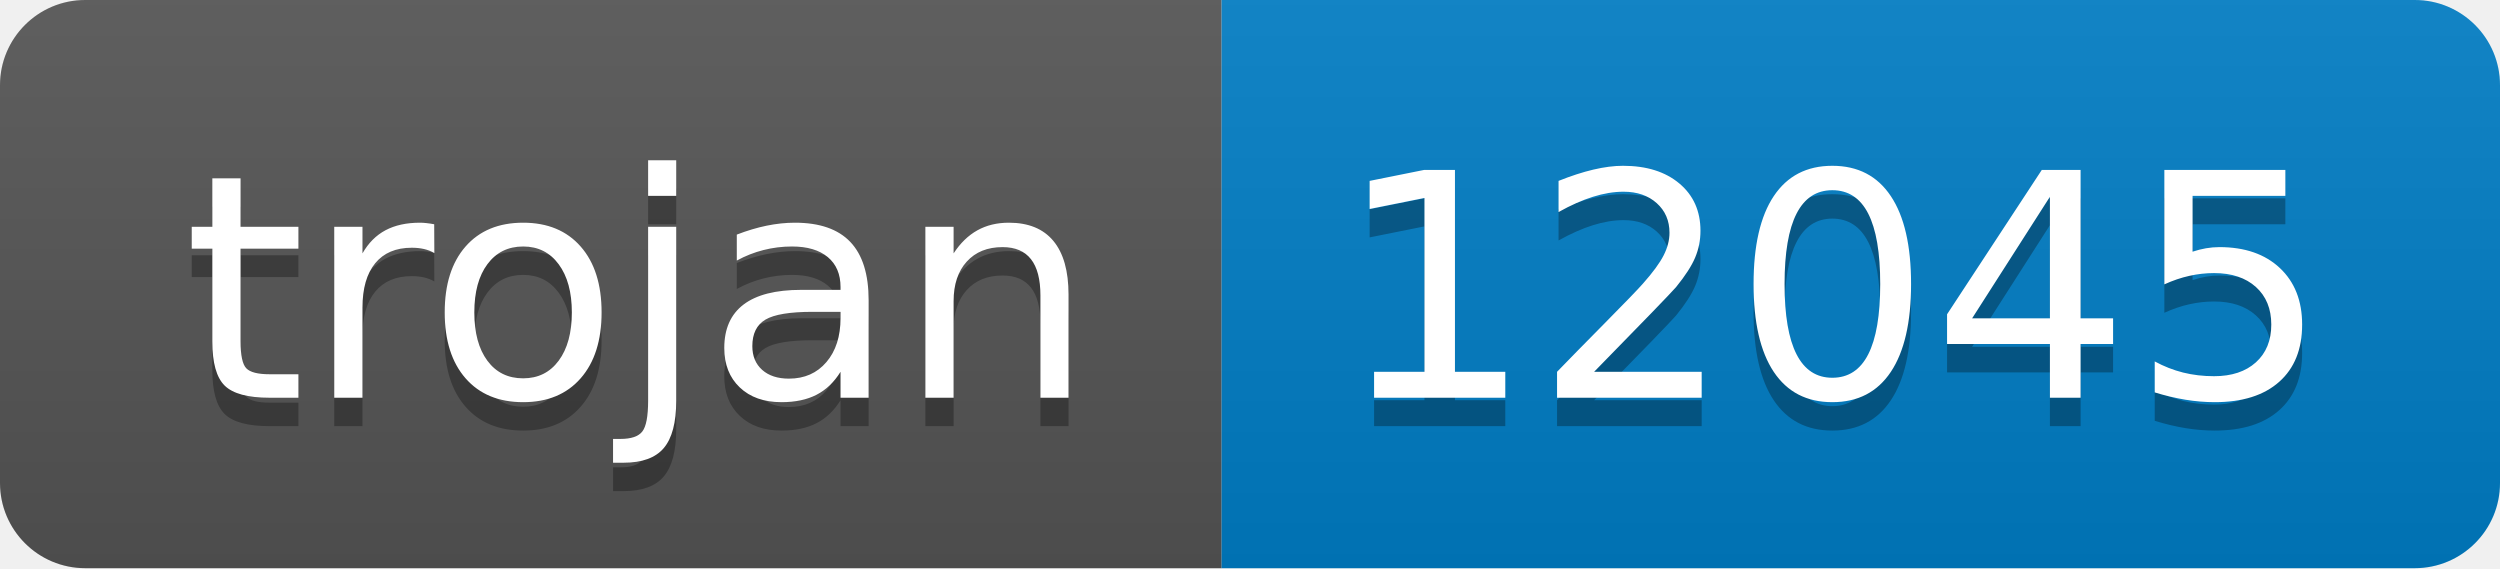
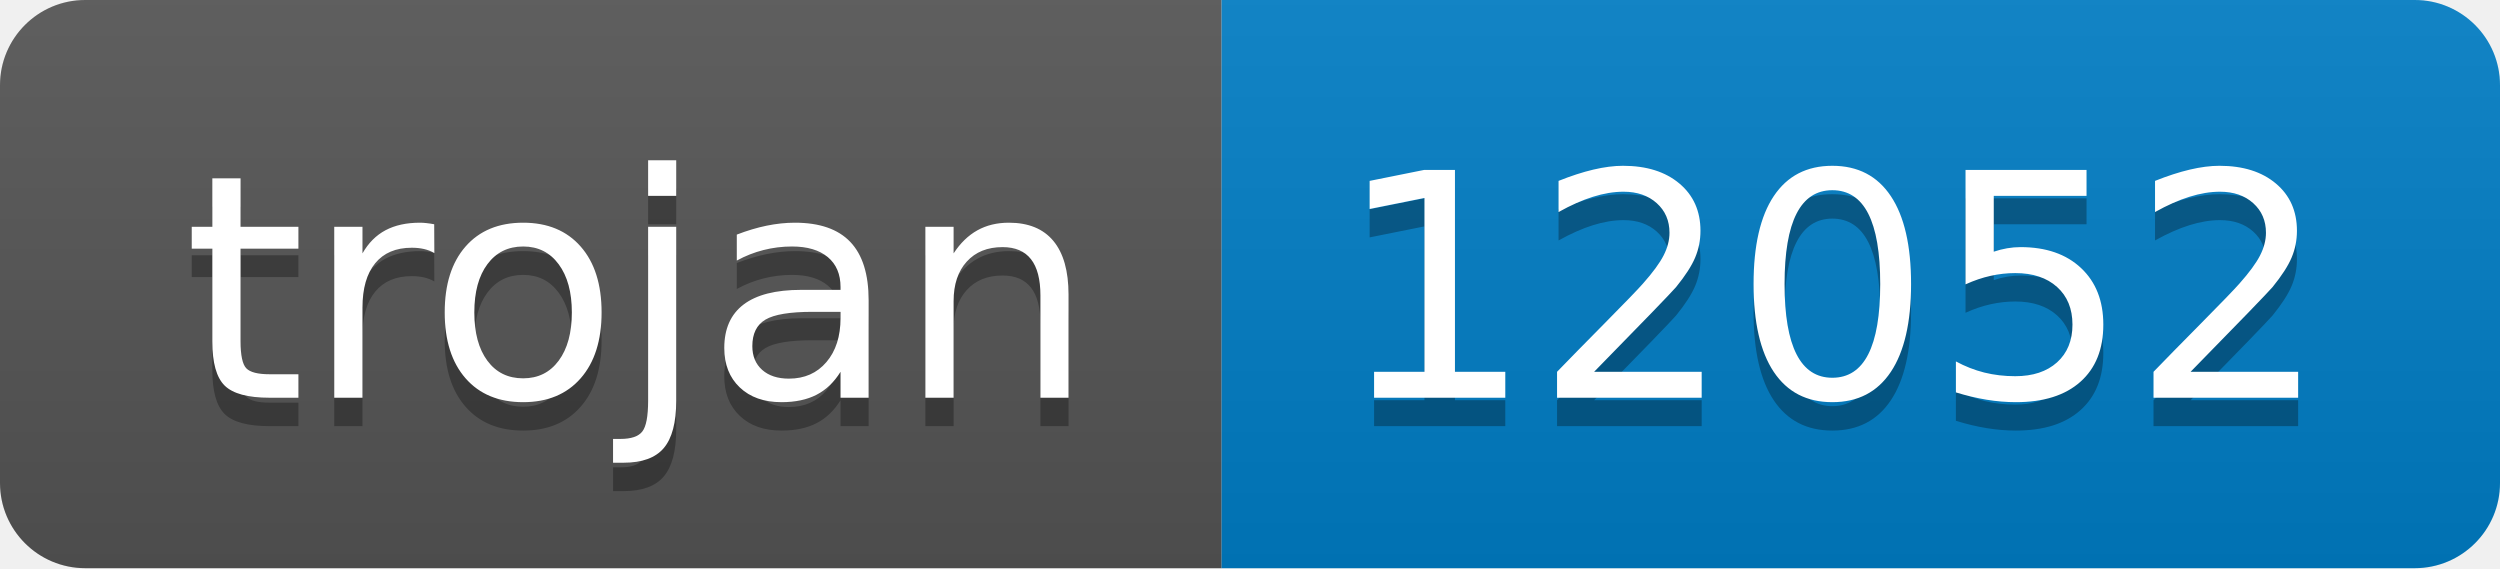
- <svg xmlns="http://www.w3.org/2000/svg" width="88" height="20" role="img" aria-label="trojan: 12045">
+ <svg xmlns="http://www.w3.org/2000/svg" width="88" height="20" role="img" aria-label="trojan: 12052">
  <linearGradient id="s" x2="0" y2="100%">
    <stop offset="0" stop-color="#bbb" stop-opacity=".1" />
    <stop offset="1" stop-opacity=".1" />
  </linearGradient>
  <clipPath id="r">
    <rect width="88" height="20" rx="3" fill="#fff" />
  </clipPath>
  <g clip-path="url(#r)">
    <rect width="43" height="20" fill="#555" />
    <rect x="43" width="45" height="20" fill="#007ec6" />
    <rect width="88" height="20" fill="url(#s)" />
  </g>
  <g fill="#fff" text-anchor="middle" font-family="Verdana,Geneva,DejaVu Sans,sans-serif" text-rendering="geometricPrecision" font-size="110">
    <text aria-hidden="true" x="225" y="150" fill="#010101" fill-opacity=".3" transform="scale(.1)" textLength="330">trojan</text>
    <text x="225" y="140" transform="scale(.1)" fill="#fff" textLength="330">trojan</text>
-     <text aria-hidden="true" x="645" y="150" fill="#010101" fill-opacity=".3" transform="scale(.1)" textLength="350">12045</text>
-     <text x="645" y="140" transform="scale(.1)" fill="#fff" textLength="350">12045</text>
+     <text aria-hidden="true" x="645" y="150" fill="#010101" fill-opacity=".3" transform="scale(.1)" textLength="350">12052</text>
+     <text x="645" y="140" transform="scale(.1)" fill="#fff" textLength="350">12052</text>
  </g>
</svg>
